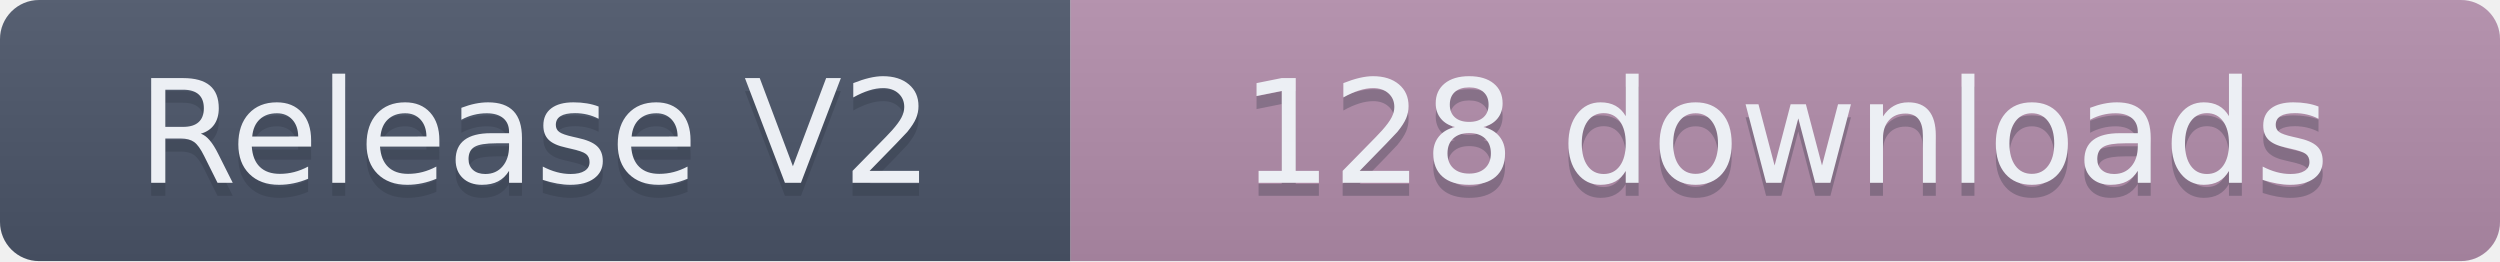
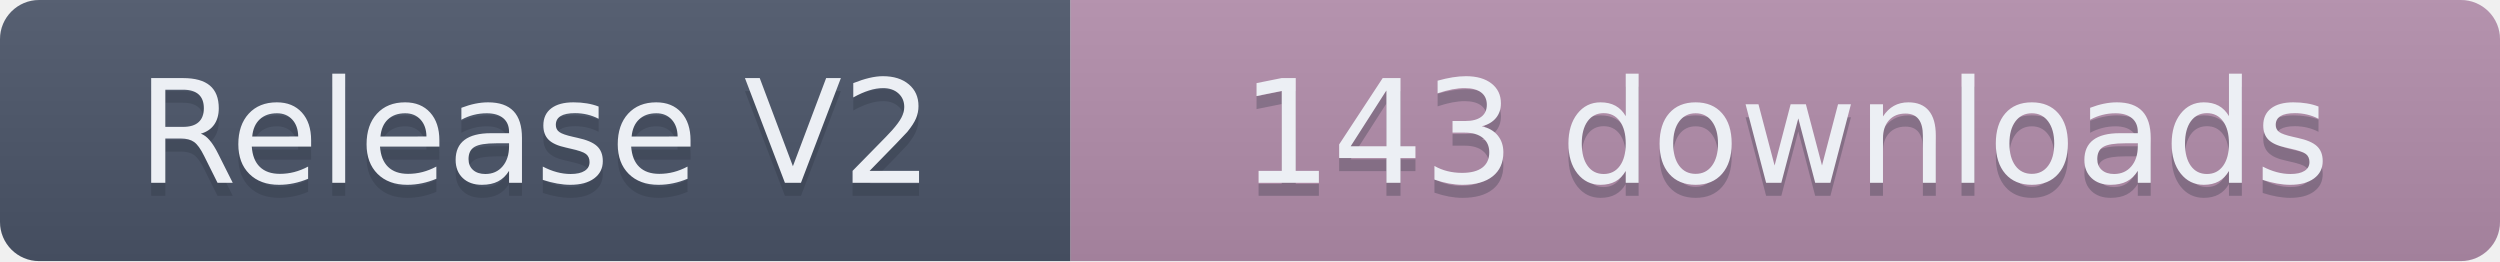
- <svg xmlns="http://www.w3.org/2000/svg" width="191.5" height="20" role="img" aria-label="Release V2: 128 downloads">
+ <svg xmlns="http://www.w3.org/2000/svg" width="191.5" height="20" role="img" aria-label="Release V2: 143 downloads">
  <linearGradient id="s" x2="0" y2="100%">
    <stop offset="0" stop-color="#bbb" stop-opacity=".1" />
    <stop offset="1" stop-opacity=".1" />
  </linearGradient>
  <clipPath id="r">
    <rect width="191.5" height="20" rx="3" fill="#fff" />
  </clipPath>
  <g clip-path="url(#r)">
    <rect width="82" height="20" fill="#4C566A" />
    <rect x="82" width="109.5" height="20" fill="#B48EAD" />
    <rect width="191.5" height="20" fill="url(#s)" />
  </g>
  <g fill="#ECEFF4" text-anchor="middle" font-family="Verdana,Geneva,DejaVu Sans,sans-serif" text-rendering="geometricPrecision" font-size="110">
    <text aria-hidden="true" x="410" y="150" fill="#2E3440" fill-opacity=".3" transform="scale(.1)" textLength="720">Release V2</text>
    <text x="410" y="140" transform="scale(.1)" textLength="720">Release V2</text>
-     <text aria-hidden="true" x="1367.5" y="150" fill="#2E3440" fill-opacity=".3" transform="scale(.1)" textLength="995">128 downloads</text>
-     <text x="1367.5" y="140" transform="scale(.1)" textLength="995">128 downloads</text>
+     <text aria-hidden="true" x="1367.5" y="150" fill="#2E3440" fill-opacity=".3" transform="scale(.1)" textLength="995">143 downloads</text>
+     <text x="1367.5" y="140" transform="scale(.1)" textLength="995">143 downloads</text>
  </g>
</svg>
